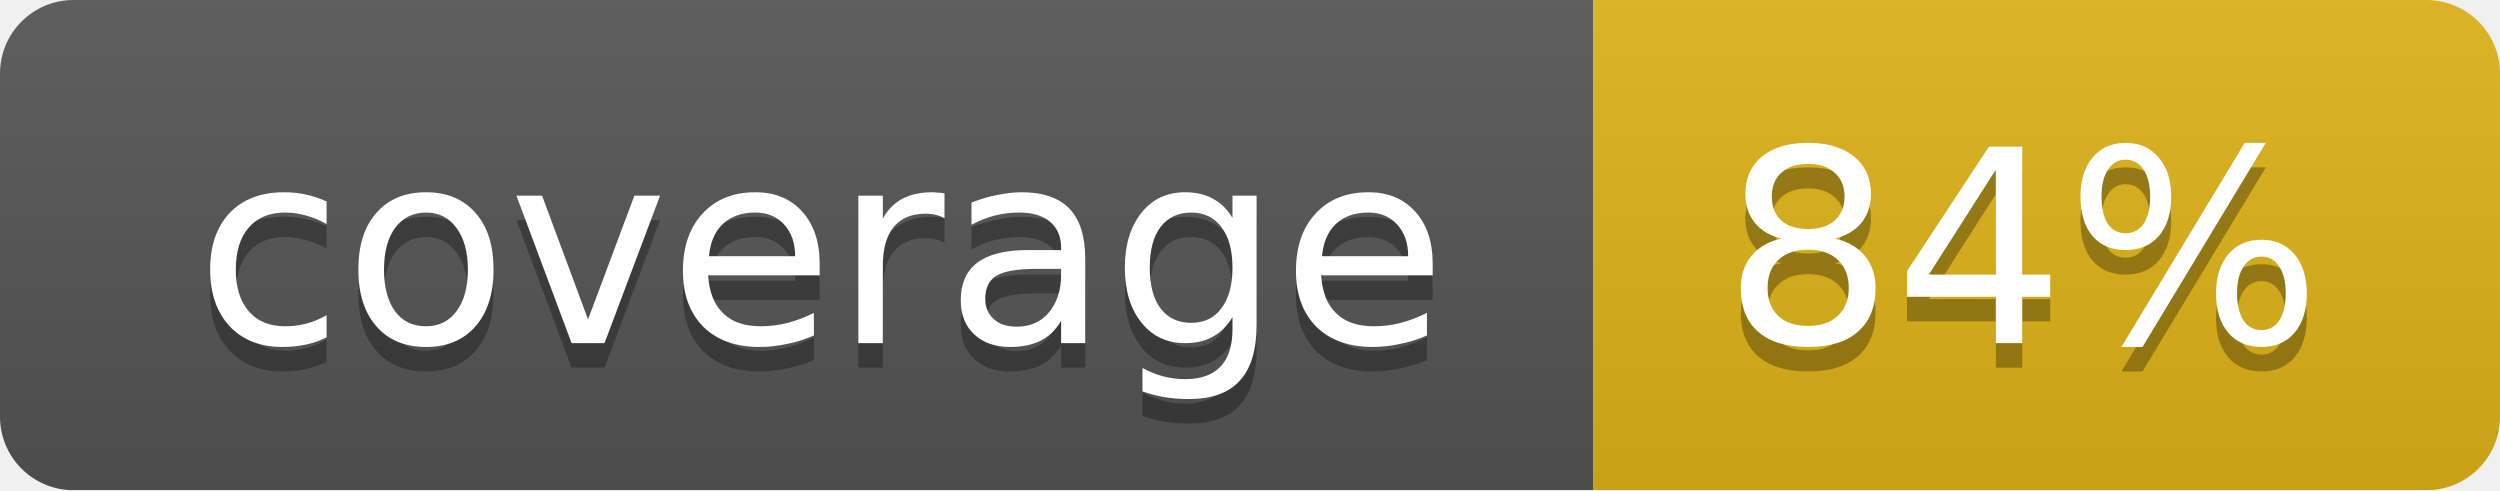
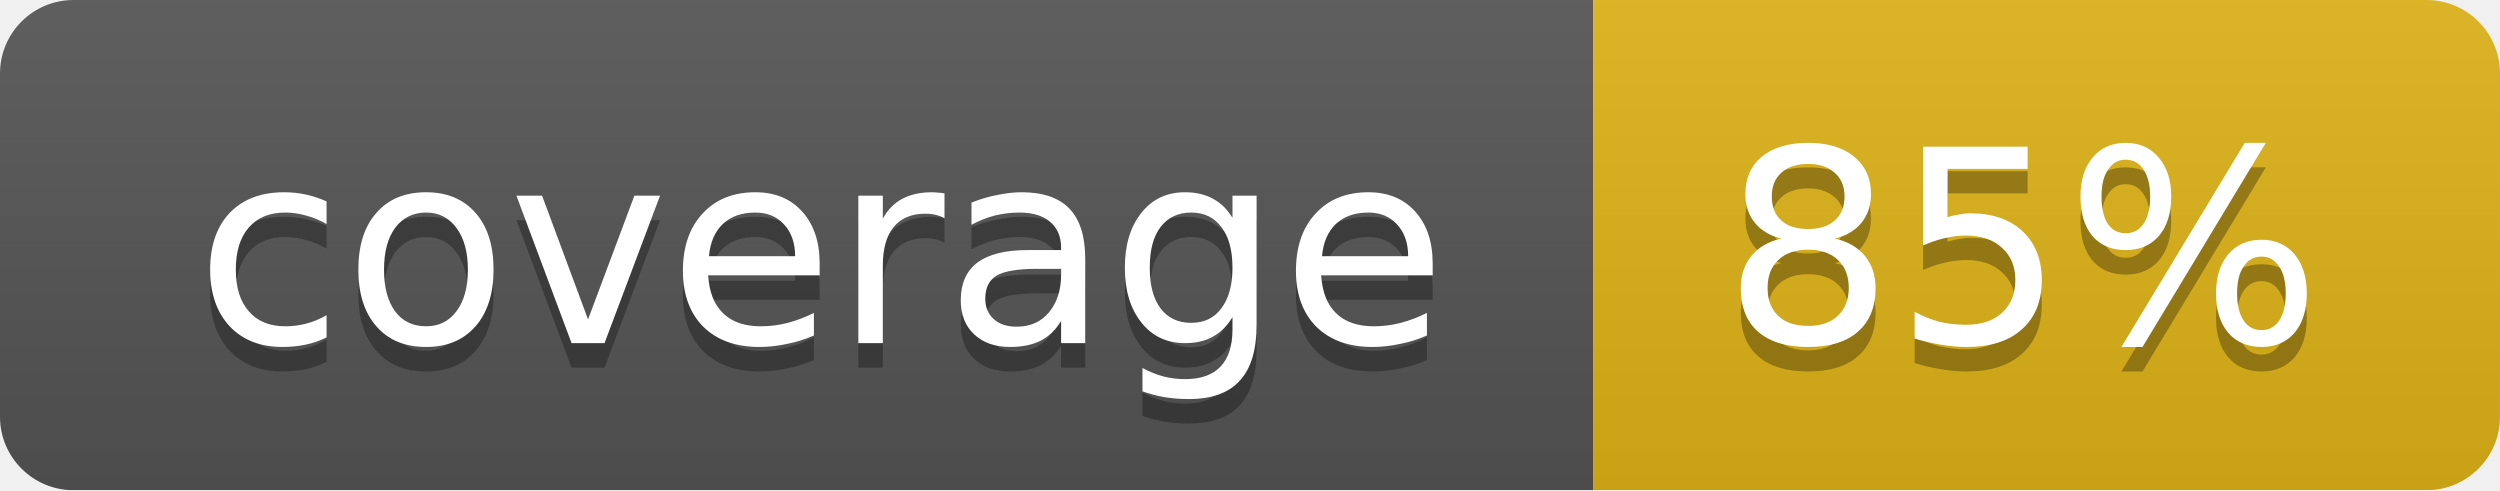
<svg xmlns="http://www.w3.org/2000/svg" width="102" height="20">
  <linearGradient id="smooth" x2="0" y2="100%">
    <stop offset="0" stop-color="#bbb" stop-opacity=".1" />
    <stop offset="1" stop-opacity=".1" />
  </linearGradient>
  <mask id="round">
    <rect width="102" height="20" rx="3" fill="#fff" />
  </mask>
  <g mask="url(#round)">
    <rect width="65" height="20" fill="#555" />
    <rect x="65" width="37" height="20" fill="#dfb317" />
    <rect width="102" height="20" fill="url(#smooth)" />
  </g>
  <g fill="#fff" text-anchor="middle" font-family="DejaVu Sans,Verdana,Geneva,sans-serif" font-size="11">
    <text x="33.5" y="15" fill="#010101" fill-opacity=".3">coverage</text>
    <text x="33.5" y="14">coverage</text>
-     <text x="82.5" y="15" fill="#010101" fill-opacity=".3">84%</text>
-     <text x="82.5" y="14">84%</text>
+     <text x="82.5" y="15" fill="#010101" fill-opacity=".3">85%</text>
+     <text x="82.5" y="14">85%</text>
  </g>
</svg>
